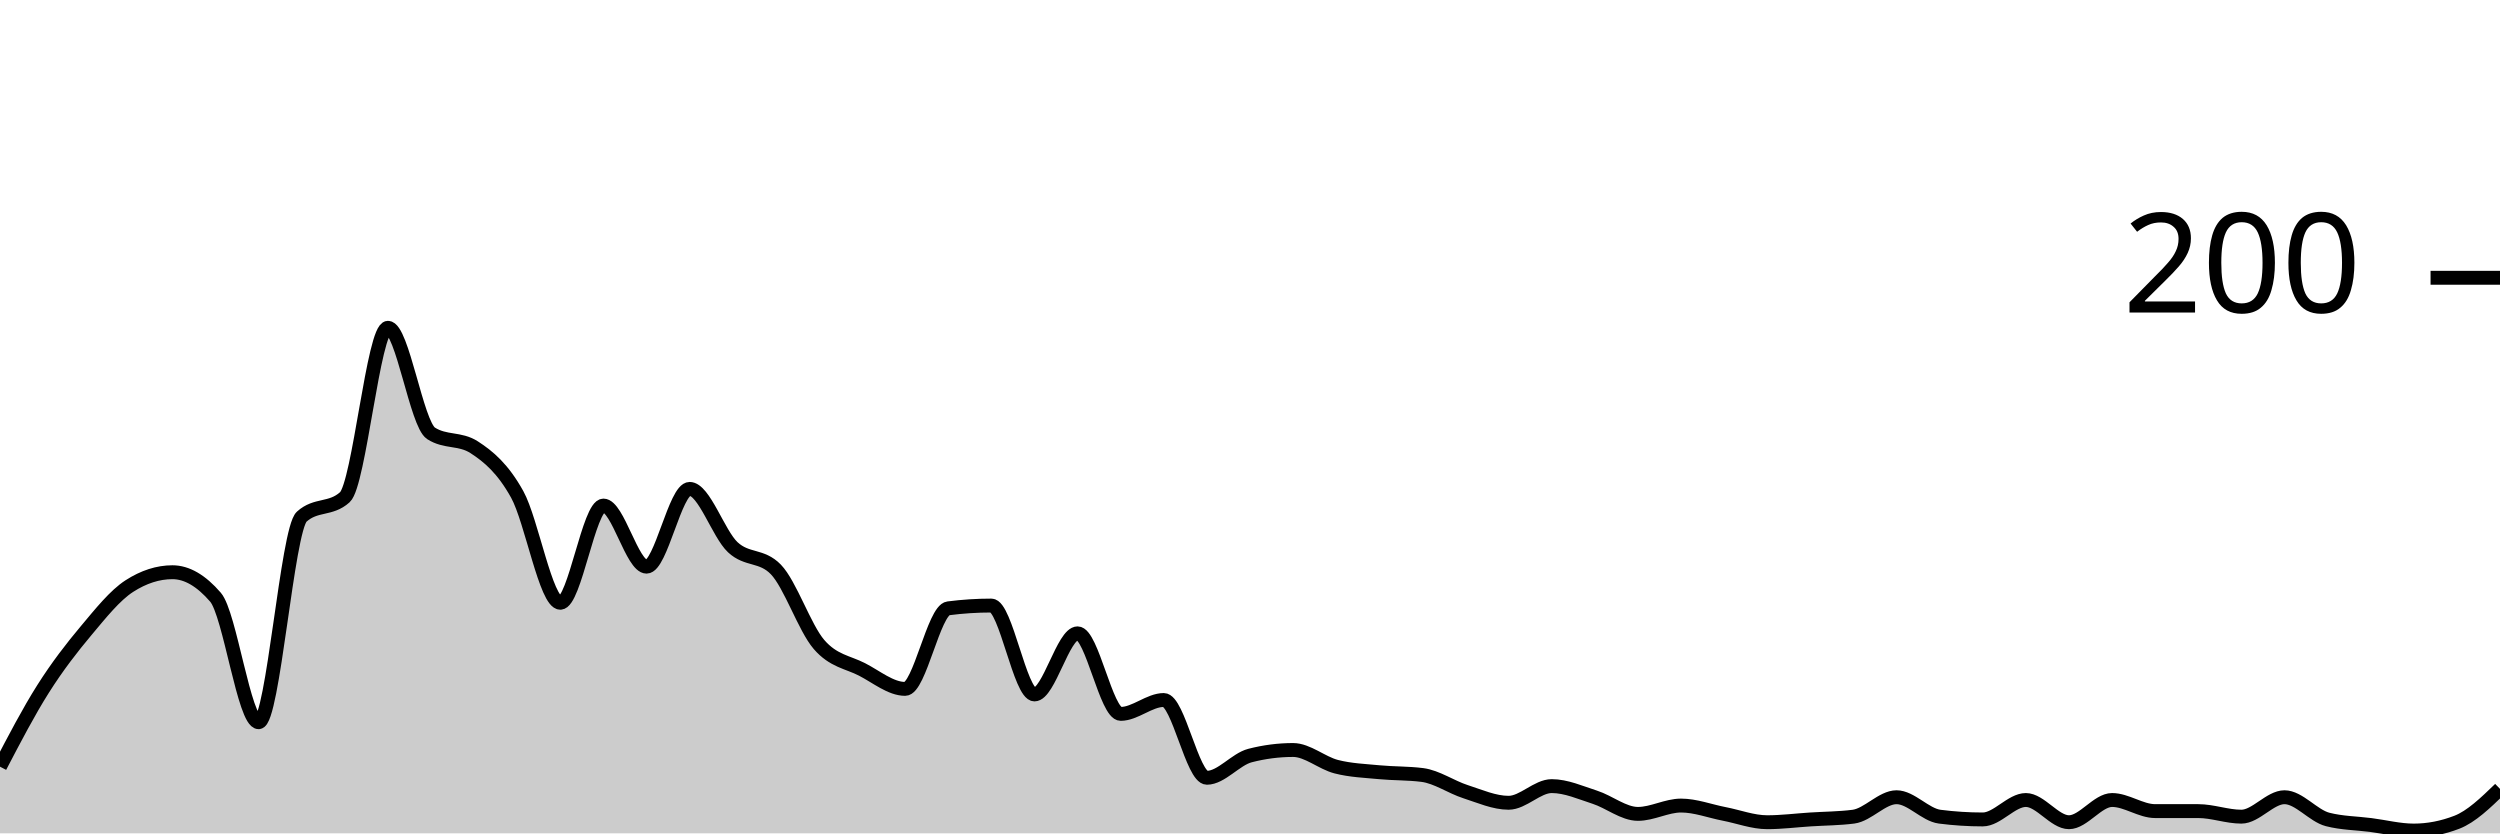
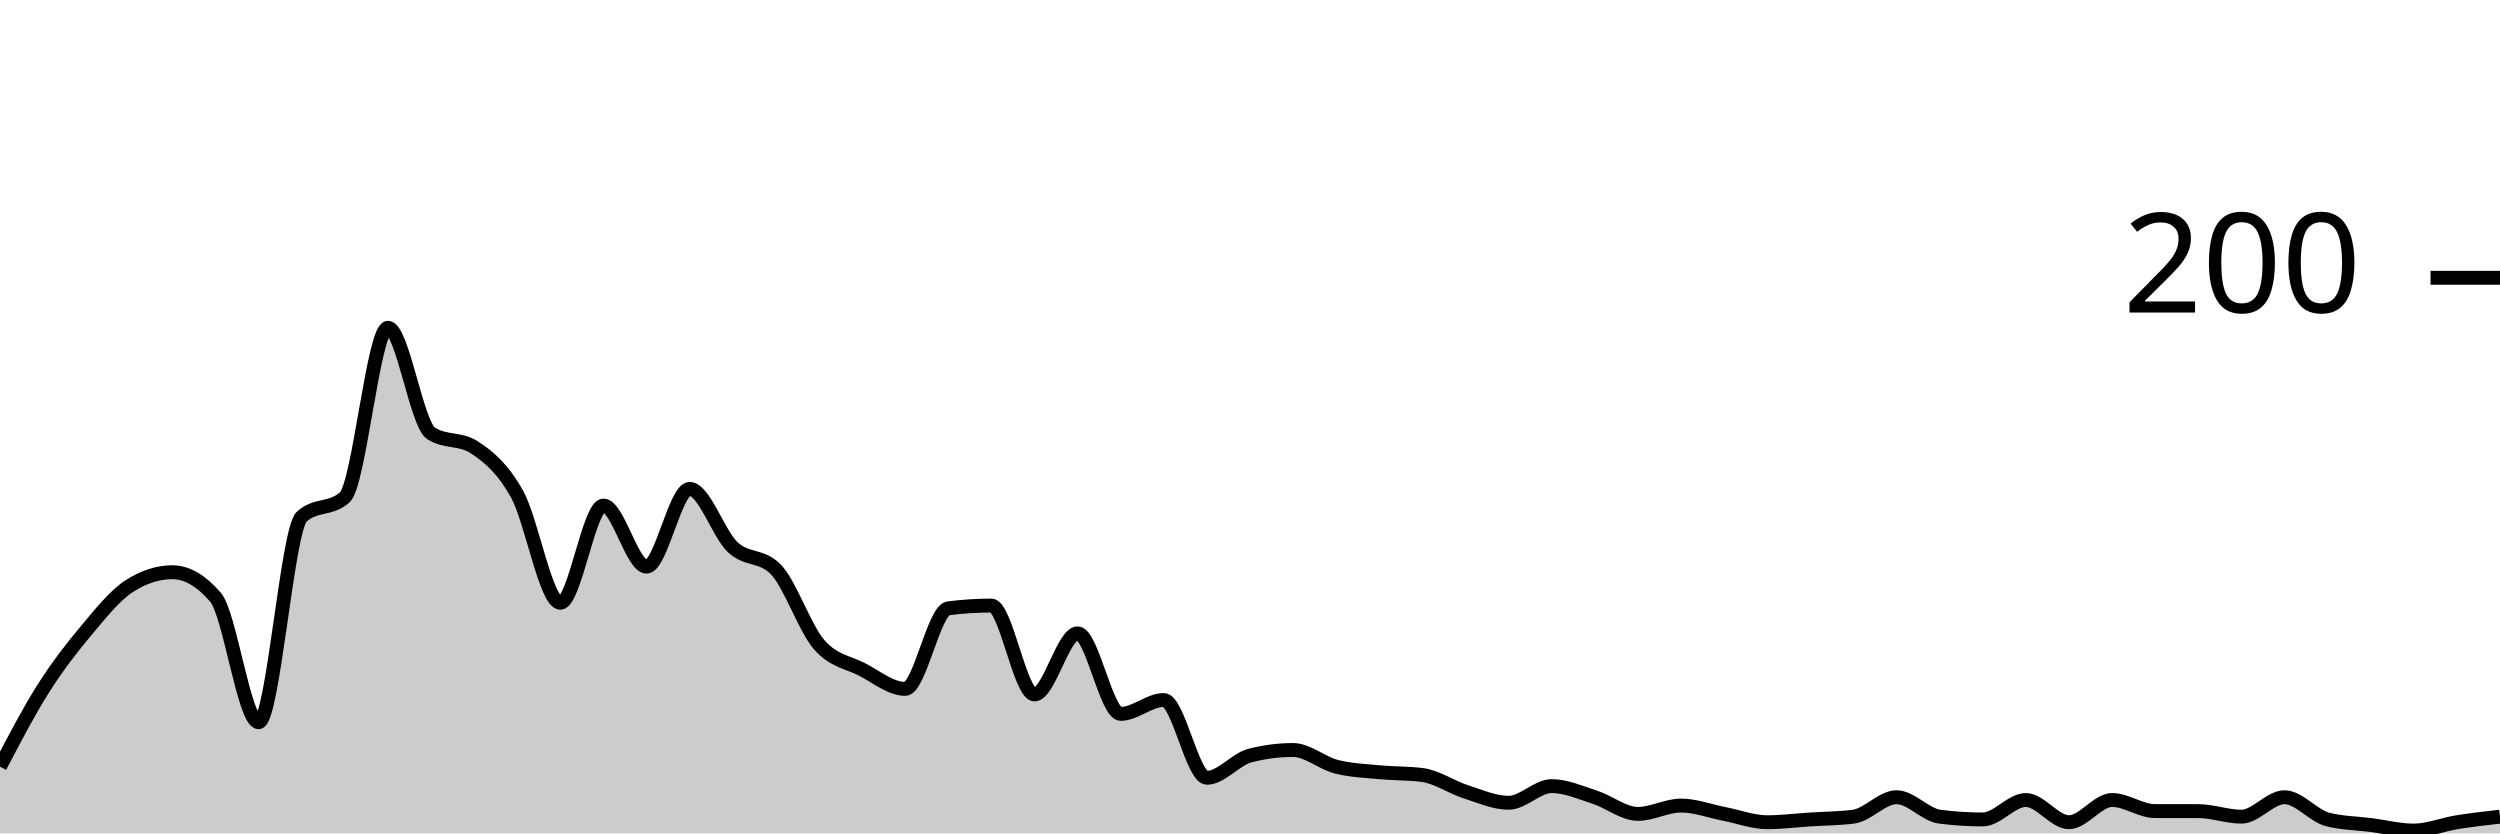
<svg xmlns="http://www.w3.org/2000/svg" viewBox="0 0 180 60">
  <g transform="translate(0,20)">
-     <path class="area" fill="rgba(0, 0, 0, 0.2)" d="M0,35.2C1.034,33.217,2.069,31.233,3.103,29.6C4.138,27.967,5.172,26.633,6.207,25.4C7.241,24.167,8.276,22.867,9.31,22.2C10.345,21.533,11.379,21.2,12.414,21.2C13.448,21.2,14.483,21.8,15.517,23C16.552,24.2,17.586,32,18.621,32C19.655,32,20.69,18.133,21.724,17.2C22.759,16.267,23.793,16.733,24.828,15.8C25.862,14.867,26.897,3.6,27.931,3.6C28.966,3.6,30,10.533,31.034,11.2C32.069,11.867,33.103,11.533,34.138,12.2C35.172,12.867,36.207,13.733,37.241,15.6C38.276,17.467,39.31,23.4,40.345,23.4C41.379,23.4,42.414,16.4,43.448,16.4C44.483,16.4,45.517,20.8,46.552,20.8C47.586,20.8,48.621,15.2,49.655,15.2C50.69,15.2,51.724,18.433,52.759,19.4C53.793,20.367,54.828,19.933,55.862,21C56.897,22.067,57.931,25.2,58.966,26.4C60,27.6,61.034,27.667,62.069,28.2C63.103,28.733,64.138,29.6,65.172,29.6C66.207,29.6,67.241,23.933,68.276,23.8C69.31,23.667,70.345,23.6,71.379,23.6C72.414,23.6,73.448,30,74.483,30C75.517,30,76.552,25.6,77.586,25.6C78.621,25.6,79.655,31.4,80.69,31.4C81.724,31.4,82.759,30.4,83.793,30.4C84.828,30.4,85.862,36,86.897,36C87.931,36,88.966,34.667,90,34.4C91.034,34.133,92.069,34,93.103,34C94.138,34,95.172,34.933,96.207,35.2C97.241,35.467,98.276,35.5,99.31,35.6C100.345,35.7,101.379,35.667,102.414,35.8C103.448,35.933,104.483,36.667,105.517,37C106.552,37.333,107.586,37.8,108.621,37.8C109.655,37.8,110.69,36.6,111.724,36.6C112.759,36.6,113.793,37.067,114.828,37.4C115.862,37.733,116.897,38.6,117.931,38.6C118.966,38.6,120,38,121.034,38C122.069,38,123.103,38.4,124.138,38.6C125.172,38.8,126.207,39.2,127.241,39.2C128.276,39.2,129.31,39.067,130.345,39C131.379,38.933,132.414,38.933,133.448,38.8C134.483,38.667,135.517,37.4,136.552,37.4C137.586,37.4,138.621,38.667,139.655,38.8C140.69,38.933,141.724,39,142.759,39C143.793,39,144.828,37.6,145.862,37.6C146.897,37.6,147.931,39.2,148.966,39.2C150,39.2,151.034,37.6,152.069,37.6C153.103,37.6,154.138,38.4,155.172,38.4C156.207,38.4,157.241,38.4,158.276,38.4C159.31,38.4,160.345,38.8,161.379,38.8C162.414,38.8,163.448,37.4,164.483,37.4C165.517,37.4,166.552,38.733,167.586,39C168.621,39.267,169.655,39.267,170.69,39.4C171.724,39.533,172.759,39.8,173.793,39.8C174.828,39.8,175.862,39.6,176.897,39.2C177.931,38.8,178.966,37.8,180,36.8L180,40C178.966,40,177.931,40,176.897,40C175.862,40,174.828,40,173.793,40C172.759,40,171.724,40,170.69,40C169.655,40,168.621,40,167.586,40C166.552,40,165.517,40,164.483,40C163.448,40,162.414,40,161.379,40C160.345,40,159.31,40,158.276,40C157.241,40,156.207,40,155.172,40C154.138,40,153.103,40,152.069,40C151.034,40,150,40,148.966,40C147.931,40,146.897,40,145.862,40C144.828,40,143.793,40,142.759,40C141.724,40,140.69,40,139.655,40C138.621,40,137.586,40,136.552,40C135.517,40,134.483,40,133.448,40C132.414,40,131.379,40,130.345,40C129.31,40,128.276,40,127.241,40C126.207,40,125.172,40,124.138,40C123.103,40,122.069,40,121.034,40C120,40,118.966,40,117.931,40C116.897,40,115.862,40,114.828,40C113.793,40,112.759,40,111.724,40C110.69,40,109.655,40,108.621,40C107.586,40,106.552,40,105.517,40C104.483,40,103.448,40,102.414,40C101.379,40,100.345,40,99.31,40C98.276,40,97.241,40,96.207,40C95.172,40,94.138,40,93.103,40C92.069,40,91.034,40,90,40C88.966,40,87.931,40,86.897,40C85.862,40,84.828,40,83.793,40C82.759,40,81.724,40,80.69,40C79.655,40,78.621,40,77.586,40C76.552,40,75.517,40,74.483,40C73.448,40,72.414,40,71.379,40C70.345,40,69.31,40,68.276,40C67.241,40,66.207,40,65.172,40C64.138,40,63.103,40,62.069,40C61.034,40,60,40,58.966,40C57.931,40,56.897,40,55.862,40C54.828,40,53.793,40,52.759,40C51.724,40,50.69,40,49.655,40C48.621,40,47.586,40,46.552,40C45.517,40,44.483,40,43.448,40C42.414,40,41.379,40,40.345,40C39.31,40,38.276,40,37.241,40C36.207,40,35.172,40,34.138,40C33.103,40,32.069,40,31.034,40C30,40,28.966,40,27.931,40C26.897,40,25.862,40,24.828,40C23.793,40,22.759,40,21.724,40C20.69,40,19.655,40,18.621,40C17.586,40,16.552,40,15.517,40C14.483,40,13.448,40,12.414,40C11.379,40,10.345,40,9.31,40C8.276,40,7.241,40,6.207,40C5.172,40,4.138,40,3.103,40C2.069,40,1.034,40,0,40Z" />
-     <path class="line" stroke="black" fill="none" d="M0,35.2C1.034,33.217,2.069,31.233,3.103,29.6C4.138,27.967,5.172,26.633,6.207,25.4C7.241,24.167,8.276,22.867,9.31,22.2C10.345,21.533,11.379,21.2,12.414,21.2C13.448,21.2,14.483,21.8,15.517,23C16.552,24.2,17.586,32,18.621,32C19.655,32,20.69,18.133,21.724,17.2C22.759,16.267,23.793,16.733,24.828,15.8C25.862,14.867,26.897,3.6,27.931,3.6C28.966,3.6,30,10.533,31.034,11.2C32.069,11.867,33.103,11.533,34.138,12.2C35.172,12.867,36.207,13.733,37.241,15.6C38.276,17.467,39.31,23.4,40.345,23.4C41.379,23.4,42.414,16.4,43.448,16.4C44.483,16.4,45.517,20.8,46.552,20.8C47.586,20.8,48.621,15.2,49.655,15.2C50.69,15.2,51.724,18.433,52.759,19.4C53.793,20.367,54.828,19.933,55.862,21C56.897,22.067,57.931,25.2,58.966,26.4C60,27.6,61.034,27.667,62.069,28.2C63.103,28.733,64.138,29.6,65.172,29.6C66.207,29.6,67.241,23.933,68.276,23.8C69.31,23.667,70.345,23.6,71.379,23.6C72.414,23.6,73.448,30,74.483,30C75.517,30,76.552,25.6,77.586,25.6C78.621,25.6,79.655,31.4,80.69,31.4C81.724,31.4,82.759,30.4,83.793,30.4C84.828,30.4,85.862,36,86.897,36C87.931,36,88.966,34.667,90,34.4C91.034,34.133,92.069,34,93.103,34C94.138,34,95.172,34.933,96.207,35.2C97.241,35.467,98.276,35.5,99.31,35.6C100.345,35.7,101.379,35.667,102.414,35.8C103.448,35.933,104.483,36.667,105.517,37C106.552,37.333,107.586,37.8,108.621,37.8C109.655,37.8,110.69,36.6,111.724,36.6C112.759,36.6,113.793,37.067,114.828,37.4C115.862,37.733,116.897,38.6,117.931,38.6C118.966,38.6,120,38,121.034,38C122.069,38,123.103,38.4,124.138,38.6C125.172,38.8,126.207,39.2,127.241,39.2C128.276,39.2,129.31,39.067,130.345,39C131.379,38.933,132.414,38.933,133.448,38.8C134.483,38.667,135.517,37.4,136.552,37.4C137.586,37.4,138.621,38.667,139.655,38.8C140.69,38.933,141.724,39,142.759,39C143.793,39,144.828,37.6,145.862,37.6C146.897,37.6,147.931,39.2,148.966,39.2C150,39.2,151.034,37.6,152.069,37.6C153.103,37.6,154.138,38.4,155.172,38.4C156.207,38.4,157.241,38.4,158.276,38.4C159.31,38.4,160.345,38.8,161.379,38.8C162.414,38.8,163.448,37.4,164.483,37.4C165.517,37.4,166.552,38.733,167.586,39C168.621,39.267,169.655,39.267,170.69,39.4C171.724,39.533,172.759,39.8,173.793,39.8C174.828,39.8,175.862,39.6,176.897,39.2C177.931,38.8,178.966,37.8,180,36.8" />
+     <path class="area" fill="rgba(0, 0, 0, 0.2)" d="M0,35.2C1.034,33.217,2.069,31.233,3.103,29.6C4.138,27.967,5.172,26.633,6.207,25.4C7.241,24.167,8.276,22.867,9.31,22.2C10.345,21.533,11.379,21.2,12.414,21.2C13.448,21.2,14.483,21.8,15.517,23C16.552,24.2,17.586,32,18.621,32C19.655,32,20.69,18.133,21.724,17.2C22.759,16.267,23.793,16.733,24.828,15.8C25.862,14.867,26.897,3.6,27.931,3.6C28.966,3.6,30,10.533,31.034,11.2C32.069,11.867,33.103,11.533,34.138,12.2C35.172,12.867,36.207,13.733,37.241,15.6C38.276,17.467,39.31,23.4,40.345,23.4C41.379,23.4,42.414,16.4,43.448,16.4C44.483,16.4,45.517,20.8,46.552,20.8C47.586,20.8,48.621,15.2,49.655,15.2C50.69,15.2,51.724,18.433,52.759,19.4C53.793,20.367,54.828,19.933,55.862,21C56.897,22.067,57.931,25.2,58.966,26.4C60,27.6,61.034,27.667,62.069,28.2C63.103,28.733,64.138,29.6,65.172,29.6C66.207,29.6,67.241,23.933,68.276,23.8C69.31,23.667,70.345,23.6,71.379,23.6C72.414,23.6,73.448,30,74.483,30C75.517,30,76.552,25.6,77.586,25.6C78.621,25.6,79.655,31.4,80.69,31.4C81.724,31.4,82.759,30.4,83.793,30.4C84.828,30.4,85.862,36,86.897,36C87.931,36,88.966,34.667,90,34.4C91.034,34.133,92.069,34,93.103,34C94.138,34,95.172,34.933,96.207,35.2C97.241,35.467,98.276,35.5,99.31,35.6C100.345,35.7,101.379,35.667,102.414,35.8C103.448,35.933,104.483,36.667,105.517,37C106.552,37.333,107.586,37.8,108.621,37.8C109.655,37.8,110.69,36.6,111.724,36.6C112.759,36.6,113.793,37.067,114.828,37.4C115.862,37.733,116.897,38.6,117.931,38.6C118.966,38.6,120,38,121.034,38C122.069,38,123.103,38.4,124.138,38.6C125.172,38.8,126.207,39.2,127.241,39.2C128.276,39.2,129.31,39.067,130.345,39C131.379,38.933,132.414,38.933,133.448,38.8C134.483,38.667,135.517,37.4,136.552,37.4C137.586,37.4,138.621,38.667,139.655,38.8C140.69,38.933,141.724,39,142.759,39C143.793,39,144.828,37.6,145.862,37.6C146.897,37.6,147.931,39.2,148.966,39.2C150,39.2,151.034,37.6,152.069,37.6C153.103,37.6,154.138,38.4,155.172,38.4C156.207,38.4,157.241,38.4,158.276,38.4C159.31,38.4,160.345,38.8,161.379,38.8C162.414,38.8,163.448,37.4,164.483,37.4C165.517,37.4,166.552,38.733,167.586,39C168.621,39.267,169.655,39.267,170.69,39.4C171.724,39.533,172.759,39.8,173.793,39.8C174.828,39.8,175.862,39.367,176.897,39.2C177.931,39.033,178.966,38.917,180,38.8L180,40C178.966,40,177.931,40,176.897,40C175.862,40,174.828,40,173.793,40C172.759,40,171.724,40,170.69,40C169.655,40,168.621,40,167.586,40C166.552,40,165.517,40,164.483,40C163.448,40,162.414,40,161.379,40C160.345,40,159.31,40,158.276,40C157.241,40,156.207,40,155.172,40C154.138,40,153.103,40,152.069,40C151.034,40,150,40,148.966,40C147.931,40,146.897,40,145.862,40C144.828,40,143.793,40,142.759,40C141.724,40,140.69,40,139.655,40C138.621,40,137.586,40,136.552,40C135.517,40,134.483,40,133.448,40C132.414,40,131.379,40,130.345,40C129.31,40,128.276,40,127.241,40C126.207,40,125.172,40,124.138,40C123.103,40,122.069,40,121.034,40C120,40,118.966,40,117.931,40C116.897,40,115.862,40,114.828,40C113.793,40,112.759,40,111.724,40C110.69,40,109.655,40,108.621,40C107.586,40,106.552,40,105.517,40C104.483,40,103.448,40,102.414,40C101.379,40,100.345,40,99.31,40C98.276,40,97.241,40,96.207,40C95.172,40,94.138,40,93.103,40C92.069,40,91.034,40,90,40C88.966,40,87.931,40,86.897,40C85.862,40,84.828,40,83.793,40C82.759,40,81.724,40,80.69,40C79.655,40,78.621,40,77.586,40C76.552,40,75.517,40,74.483,40C73.448,40,72.414,40,71.379,40C70.345,40,69.31,40,68.276,40C67.241,40,66.207,40,65.172,40C64.138,40,63.103,40,62.069,40C61.034,40,60,40,58.966,40C57.931,40,56.897,40,55.862,40C54.828,40,53.793,40,52.759,40C51.724,40,50.69,40,49.655,40C48.621,40,47.586,40,46.552,40C45.517,40,44.483,40,43.448,40C42.414,40,41.379,40,40.345,40C39.31,40,38.276,40,37.241,40C36.207,40,35.172,40,34.138,40C33.103,40,32.069,40,31.034,40C30,40,28.966,40,27.931,40C26.897,40,25.862,40,24.828,40C23.793,40,22.759,40,21.724,40C20.69,40,19.655,40,18.621,40C17.586,40,16.552,40,15.517,40C14.483,40,13.448,40,12.414,40C11.379,40,10.345,40,9.31,40C8.276,40,7.241,40,6.207,40C5.172,40,4.138,40,3.103,40C2.069,40,1.034,40,0,40Z" />
+     <path class="line" stroke="black" fill="none" d="M0,35.2C1.034,33.217,2.069,31.233,3.103,29.6C4.138,27.967,5.172,26.633,6.207,25.4C7.241,24.167,8.276,22.867,9.31,22.2C10.345,21.533,11.379,21.2,12.414,21.2C13.448,21.2,14.483,21.8,15.517,23C16.552,24.2,17.586,32,18.621,32C19.655,32,20.69,18.133,21.724,17.2C22.759,16.267,23.793,16.733,24.828,15.8C25.862,14.867,26.897,3.6,27.931,3.6C28.966,3.6,30,10.533,31.034,11.2C32.069,11.867,33.103,11.533,34.138,12.2C35.172,12.867,36.207,13.733,37.241,15.6C38.276,17.467,39.31,23.4,40.345,23.4C41.379,23.4,42.414,16.4,43.448,16.4C44.483,16.4,45.517,20.8,46.552,20.8C47.586,20.8,48.621,15.2,49.655,15.2C50.69,15.2,51.724,18.433,52.759,19.4C53.793,20.367,54.828,19.933,55.862,21C56.897,22.067,57.931,25.2,58.966,26.4C60,27.6,61.034,27.667,62.069,28.2C63.103,28.733,64.138,29.6,65.172,29.6C66.207,29.6,67.241,23.933,68.276,23.8C69.31,23.667,70.345,23.6,71.379,23.6C72.414,23.6,73.448,30,74.483,30C75.517,30,76.552,25.6,77.586,25.6C78.621,25.6,79.655,31.4,80.69,31.4C81.724,31.4,82.759,30.4,83.793,30.4C84.828,30.4,85.862,36,86.897,36C87.931,36,88.966,34.667,90,34.4C91.034,34.133,92.069,34,93.103,34C94.138,34,95.172,34.933,96.207,35.2C97.241,35.467,98.276,35.5,99.31,35.6C100.345,35.7,101.379,35.667,102.414,35.8C103.448,35.933,104.483,36.667,105.517,37C106.552,37.333,107.586,37.8,108.621,37.8C109.655,37.8,110.69,36.6,111.724,36.6C112.759,36.6,113.793,37.067,114.828,37.4C115.862,37.733,116.897,38.6,117.931,38.6C118.966,38.6,120,38,121.034,38C122.069,38,123.103,38.4,124.138,38.6C125.172,38.8,126.207,39.2,127.241,39.2C128.276,39.2,129.31,39.067,130.345,39C131.379,38.933,132.414,38.933,133.448,38.8C134.483,38.667,135.517,37.4,136.552,37.4C137.586,37.4,138.621,38.667,139.655,38.8C140.69,38.933,141.724,39,142.759,39C143.793,39,144.828,37.6,145.862,37.6C146.897,37.6,147.931,39.2,148.966,39.2C150,39.2,151.034,37.6,152.069,37.6C153.103,37.6,154.138,38.4,155.172,38.4C156.207,38.4,157.241,38.4,158.276,38.4C159.31,38.4,160.345,38.8,161.379,38.8C162.414,38.8,163.448,37.4,164.483,37.4C165.517,37.4,166.552,38.733,167.586,39C168.621,39.267,169.655,39.267,170.69,39.4C171.724,39.533,172.759,39.8,173.793,39.8C174.828,39.8,175.862,39.367,176.897,39.2C177.931,39.033,178.966,38.917,180,38.8" />
    <path class="axis-ceiling" stroke-width="1" stroke="black" fill="none" d="M175,0L180,0" />
    <text class="axis-ceiling-label" font-family="sans-serif" text-anchor="end" font-size="10px" x="170" y="2.5">200</text>
  </g>
</svg>
